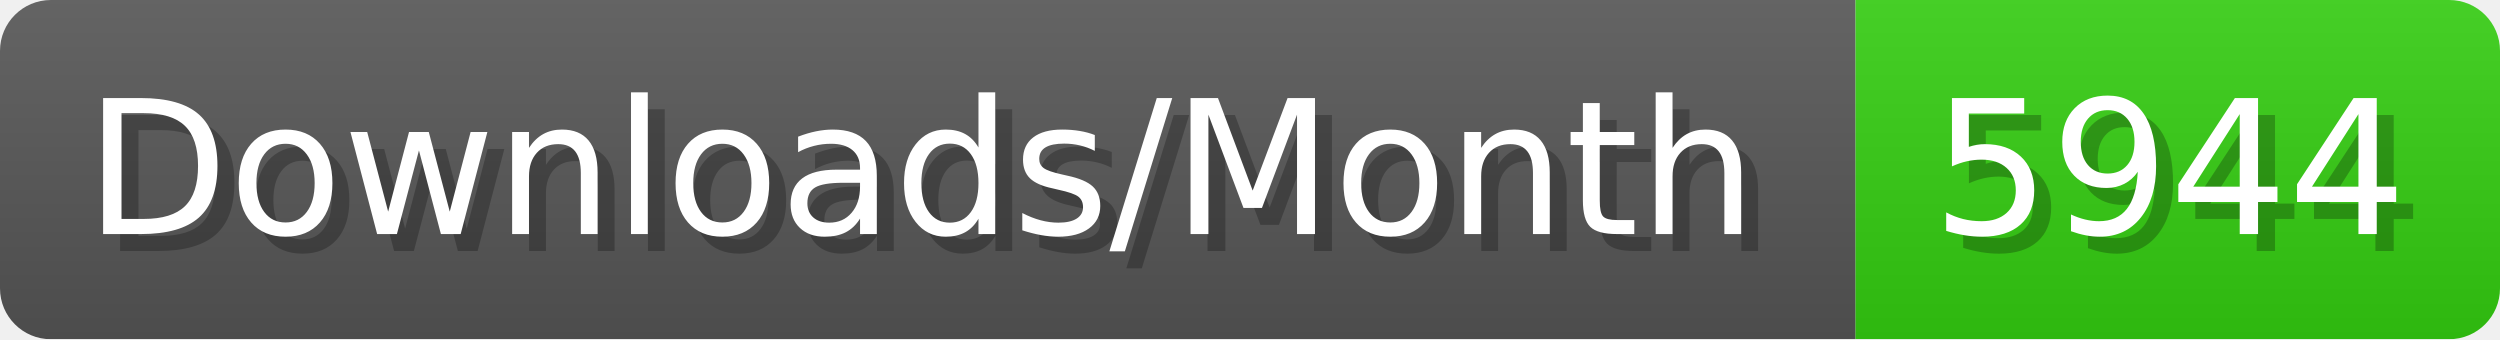
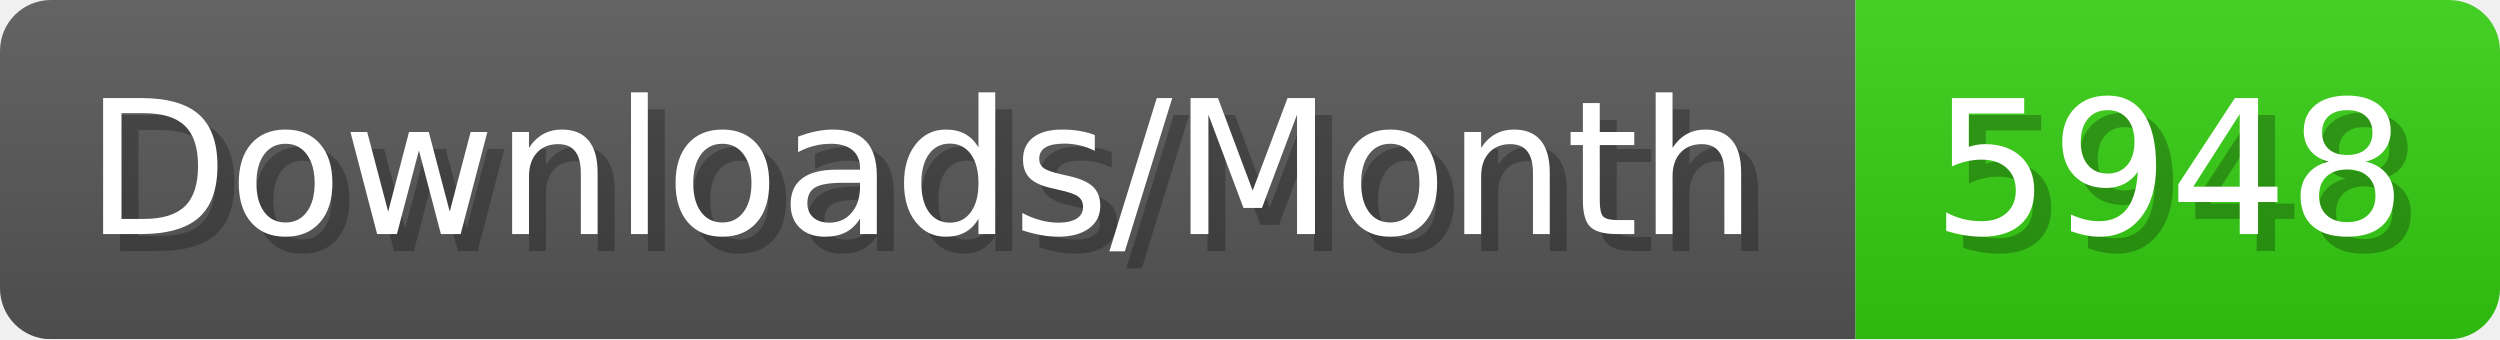
- <svg xmlns="http://www.w3.org/2000/svg" width="147.4" height="20" viewBox="0 0 1474 200" role="img" aria-label="Downloads/Month: 5944">
+ <svg xmlns="http://www.w3.org/2000/svg" width="147.4" height="20" viewBox="0 0 1474 200" role="img" aria-label="Downloads/Month: 5948">
  <linearGradient id="YlXUI" x2="0" y2="100%">
    <stop offset="0" stop-opacity=".1" stop-color="#EEE" />
    <stop offset="1" stop-opacity=".1" />
  </linearGradient>
  <mask id="JHhop">
    <rect width="1474" height="200" rx="30" fill="#FFF" />
  </mask>
  <g mask="url(#JHhop)">
    <rect width="1094" height="200" fill="#555" />
    <rect width="380" height="200" fill="#3C1" x="1094" />
    <rect width="1474" height="200" fill="url(#YlXUI)" />
  </g>
  <g aria-hidden="true" fill="#fff" text-anchor="start" font-family="Verdana,DejaVu Sans,sans-serif" font-size="110">
    <text x="60" y="148" textLength="994" fill="#000" opacity="0.25">Downloads/Month</text>
    <text x="50" y="138" textLength="994">Downloads/Month</text>
-     <text x="1149" y="148" textLength="280" fill="#000" opacity="0.25">5944</text>
-     <text x="1139" y="138" textLength="280">5944</text>
+     <text x="1149" y="148" textLength="280" fill="#000" opacity="0.25">5948</text>
+     <text x="1139" y="138" textLength="280">5948</text>
  </g>
</svg>
